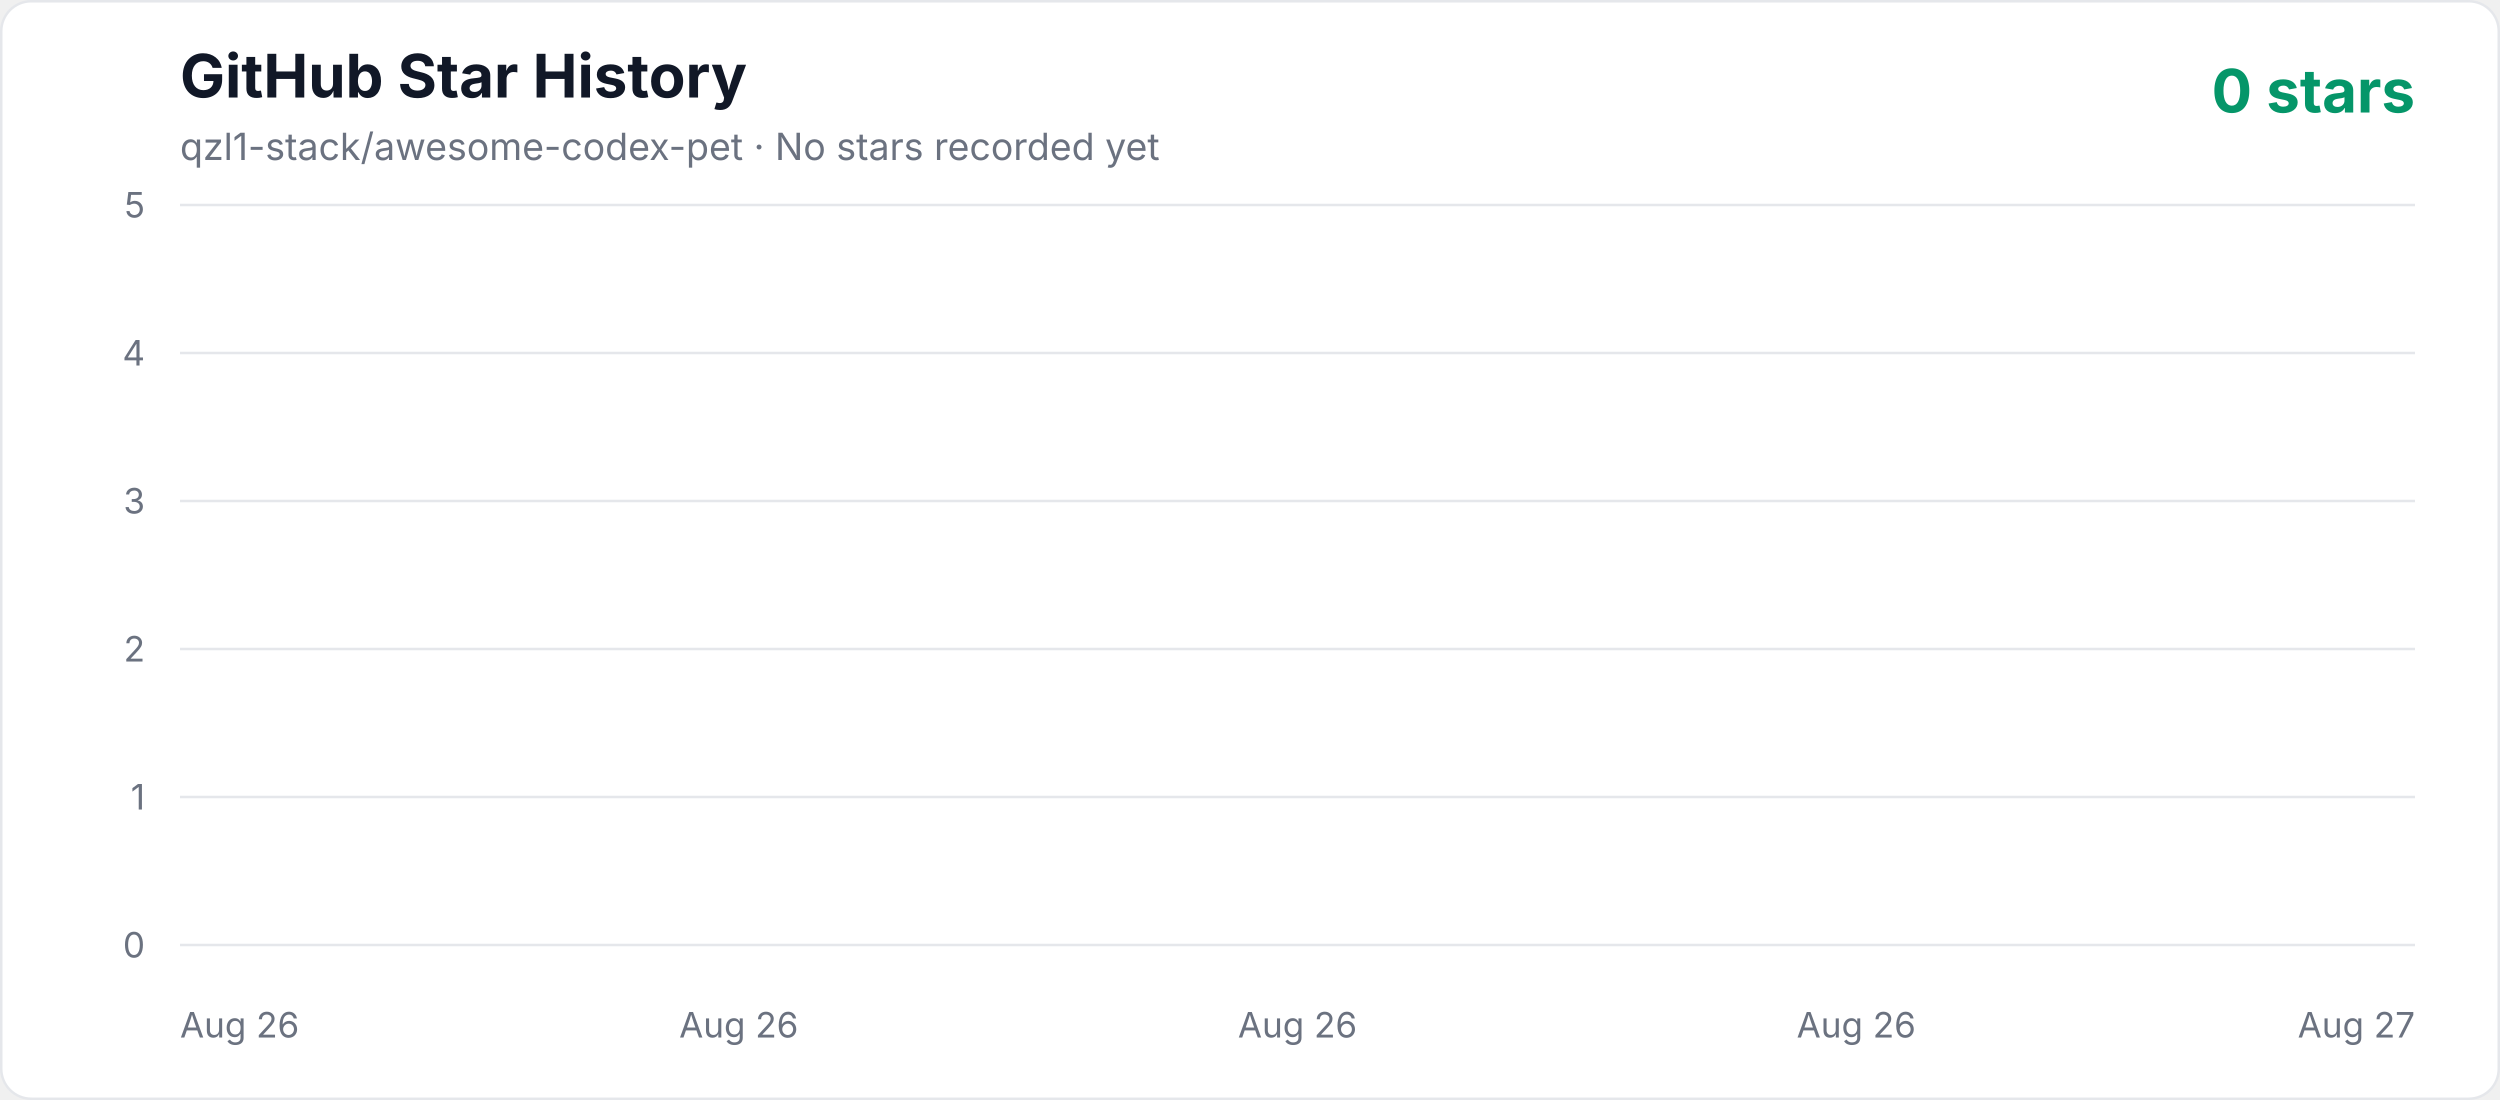
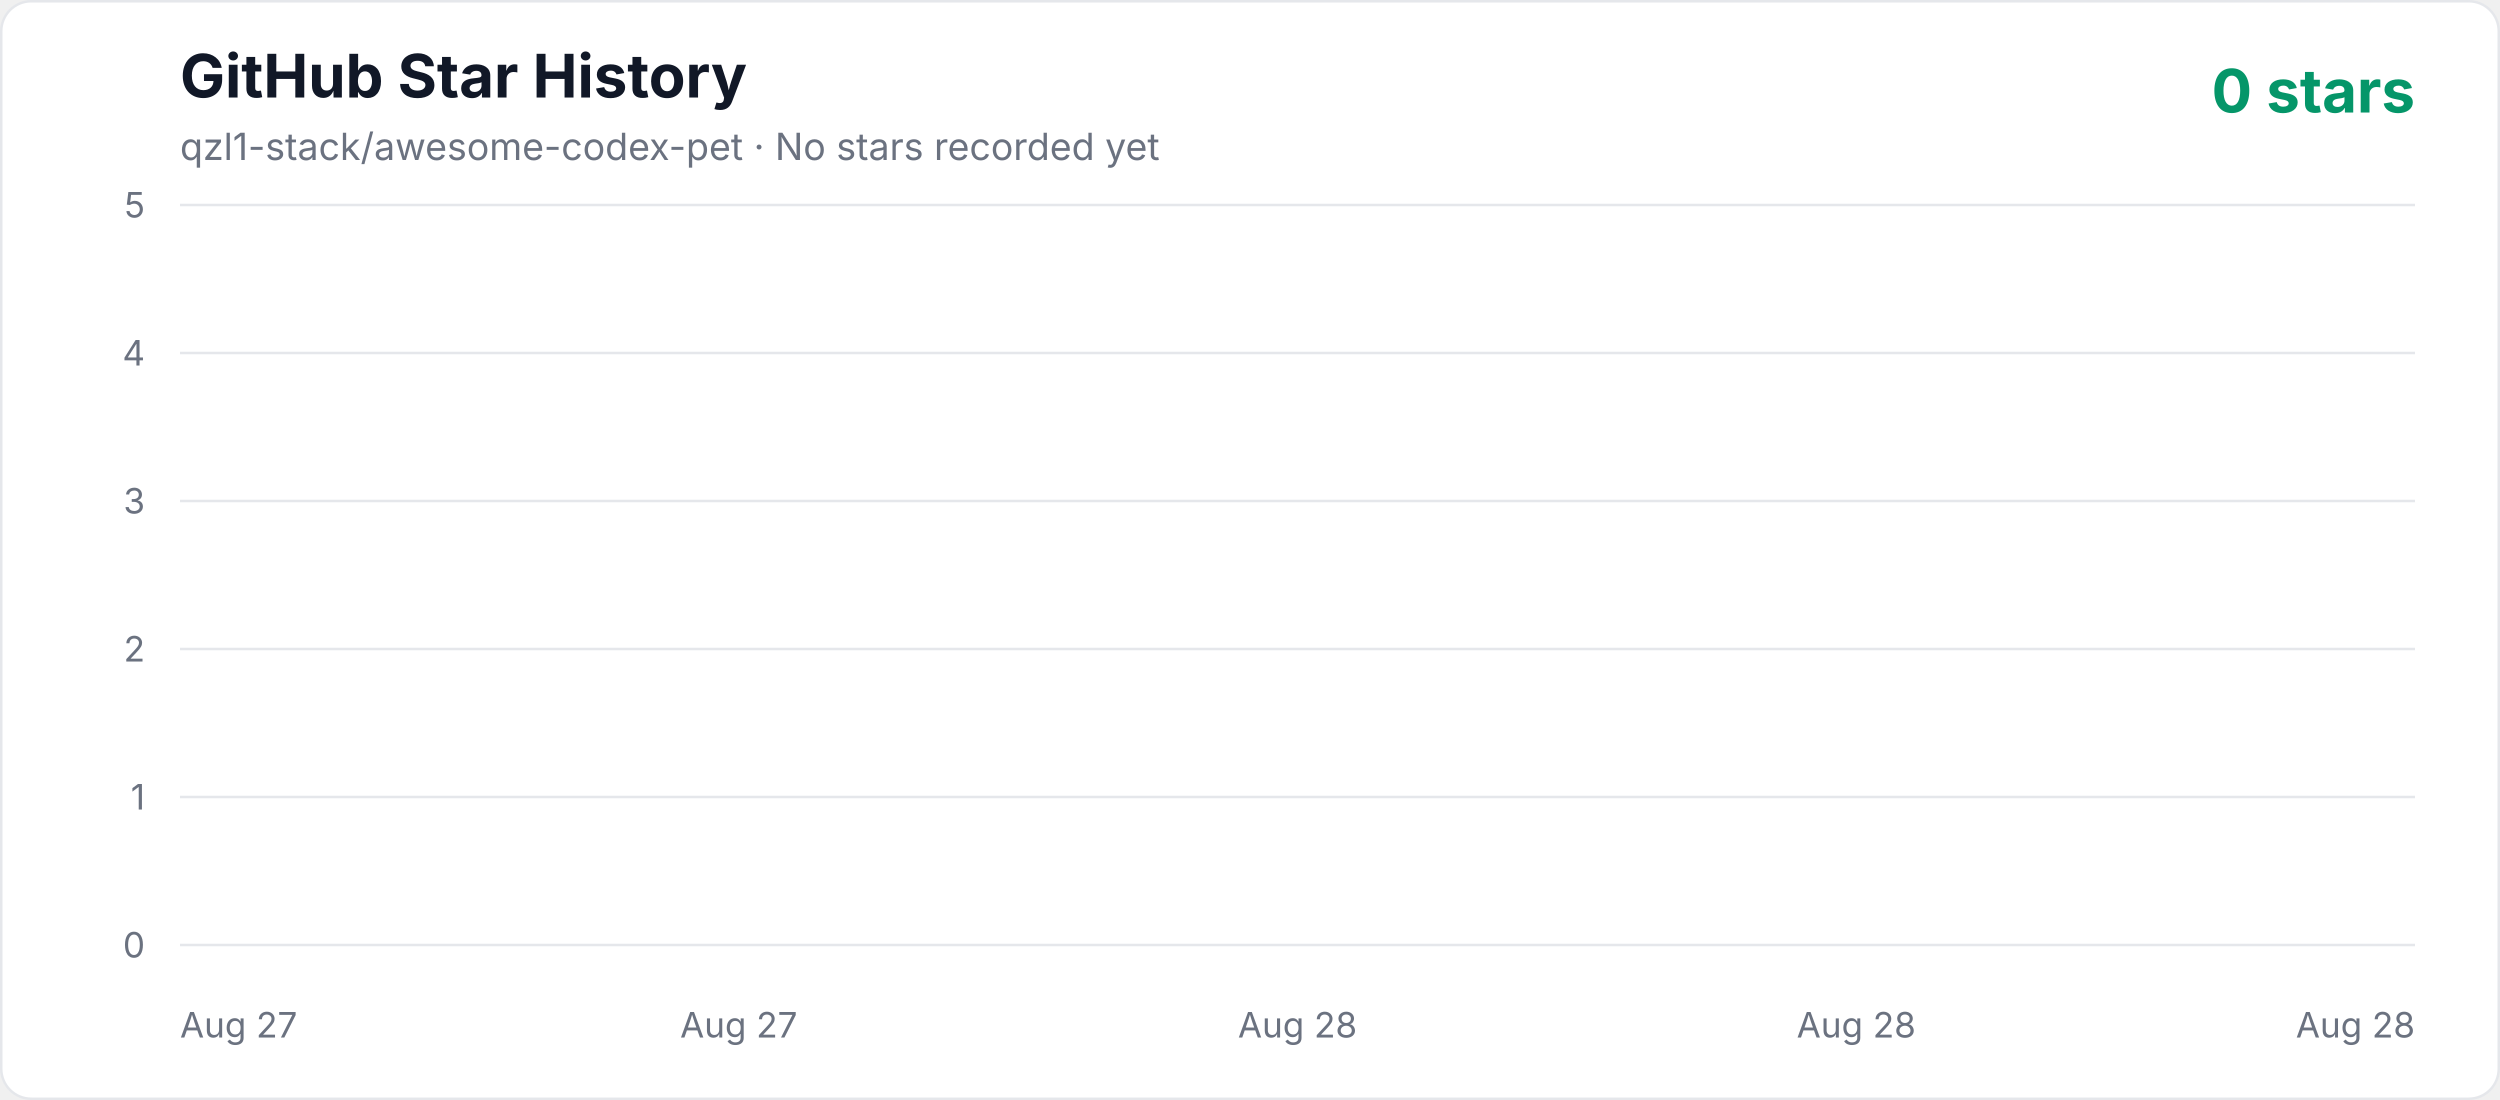
<svg xmlns="http://www.w3.org/2000/svg" width="1000" height="440" viewBox="0 0 1000 440" role="img" aria-labelledby="title description">
  <defs>
    <linearGradient id="area" x1="0" y1="0" x2="0" y2="1">
      <stop offset="0%" stop-color="#10b981" stop-opacity="0.3" />
      <stop offset="100%" stop-color="#10b981" stop-opacity="0.02" />
    </linearGradient>
    <style>
      .axis { fill: #6b7280; font: 14px -apple-system, BlinkMacSystemFont, "Segoe UI", sans-serif; }
      .title { fill: #111827; font: 700 24px -apple-system, BlinkMacSystemFont, "Segoe UI", sans-serif; }
      .subtitle { fill: #6b7280; font: 15px -apple-system, BlinkMacSystemFont, "Segoe UI", sans-serif; }
      .count { fill: #059669; font: 700 24px -apple-system, BlinkMacSystemFont, "Segoe UI", sans-serif; }
    </style>
  </defs>
  <rect x="0.5" y="0.5" width="999" height="439" rx="12" fill="#ffffff" stroke="#e5e7eb" />
  <text x="72" y="39" class="title">GitHub Star History</text>
  <text x="72" y="64" class="subtitle">qzl1-stack/awesome-codex-pet · No stars recorded yet</text>
  <text x="966" y="45" text-anchor="end" class="count">0 stars</text>
  <line x1="72" y1="378" x2="966" y2="378" stroke="#e5e7eb" stroke-width="1" />
  <text x="58" y="383" text-anchor="end" class="axis">0</text>
  <line x1="72" y1="318.8" x2="966" y2="318.8" stroke="#e5e7eb" stroke-width="1" />
  <text x="58" y="323.8" text-anchor="end" class="axis">1</text>
  <line x1="72" y1="259.6" x2="966" y2="259.6" stroke="#e5e7eb" stroke-width="1" />
  <text x="58" y="264.6" text-anchor="end" class="axis">2</text>
  <line x1="72" y1="200.4" x2="966" y2="200.4" stroke="#e5e7eb" stroke-width="1" />
  <text x="58" y="205.4" text-anchor="end" class="axis">3</text>
  <line x1="72" y1="141.2" x2="966" y2="141.2" stroke="#e5e7eb" stroke-width="1" />
  <text x="58" y="146.2" text-anchor="end" class="axis">4</text>
  <line x1="72" y1="82" x2="966" y2="82" stroke="#e5e7eb" stroke-width="1" />
  <text x="58" y="87" text-anchor="end" class="axis">5</text>
-   <text x="72" y="415" text-anchor="start" class="axis">Aug 26</text>
-   <text x="295.5" y="415" text-anchor="middle" class="axis">Aug 26</text>
-   <text x="519" y="415" text-anchor="middle" class="axis">Aug 26</text>
-   <text x="742.5" y="415" text-anchor="middle" class="axis">Aug 26</text>
-   <text x="966" y="415" text-anchor="end" class="axis">Aug 27</text>
+   <text x="72" y="415" text-anchor="start" class="axis">Aug 27</text>
+   <text x="295.5" y="415" text-anchor="middle" class="axis">Aug 27</text>
+   <text x="519" y="415" text-anchor="middle" class="axis">Aug 28</text>
+   <text x="742.5" y="415" text-anchor="middle" class="axis">Aug 28</text>
+   <text x="966" y="415" text-anchor="end" class="axis">Aug 28</text>
  <polygon points="72,378 966.00,378" fill="url(#area)" />
  <polyline points="72,378" fill="none" stroke="#10b981" stroke-width="4" stroke-linecap="round" stroke-linejoin="round" />
</svg>
